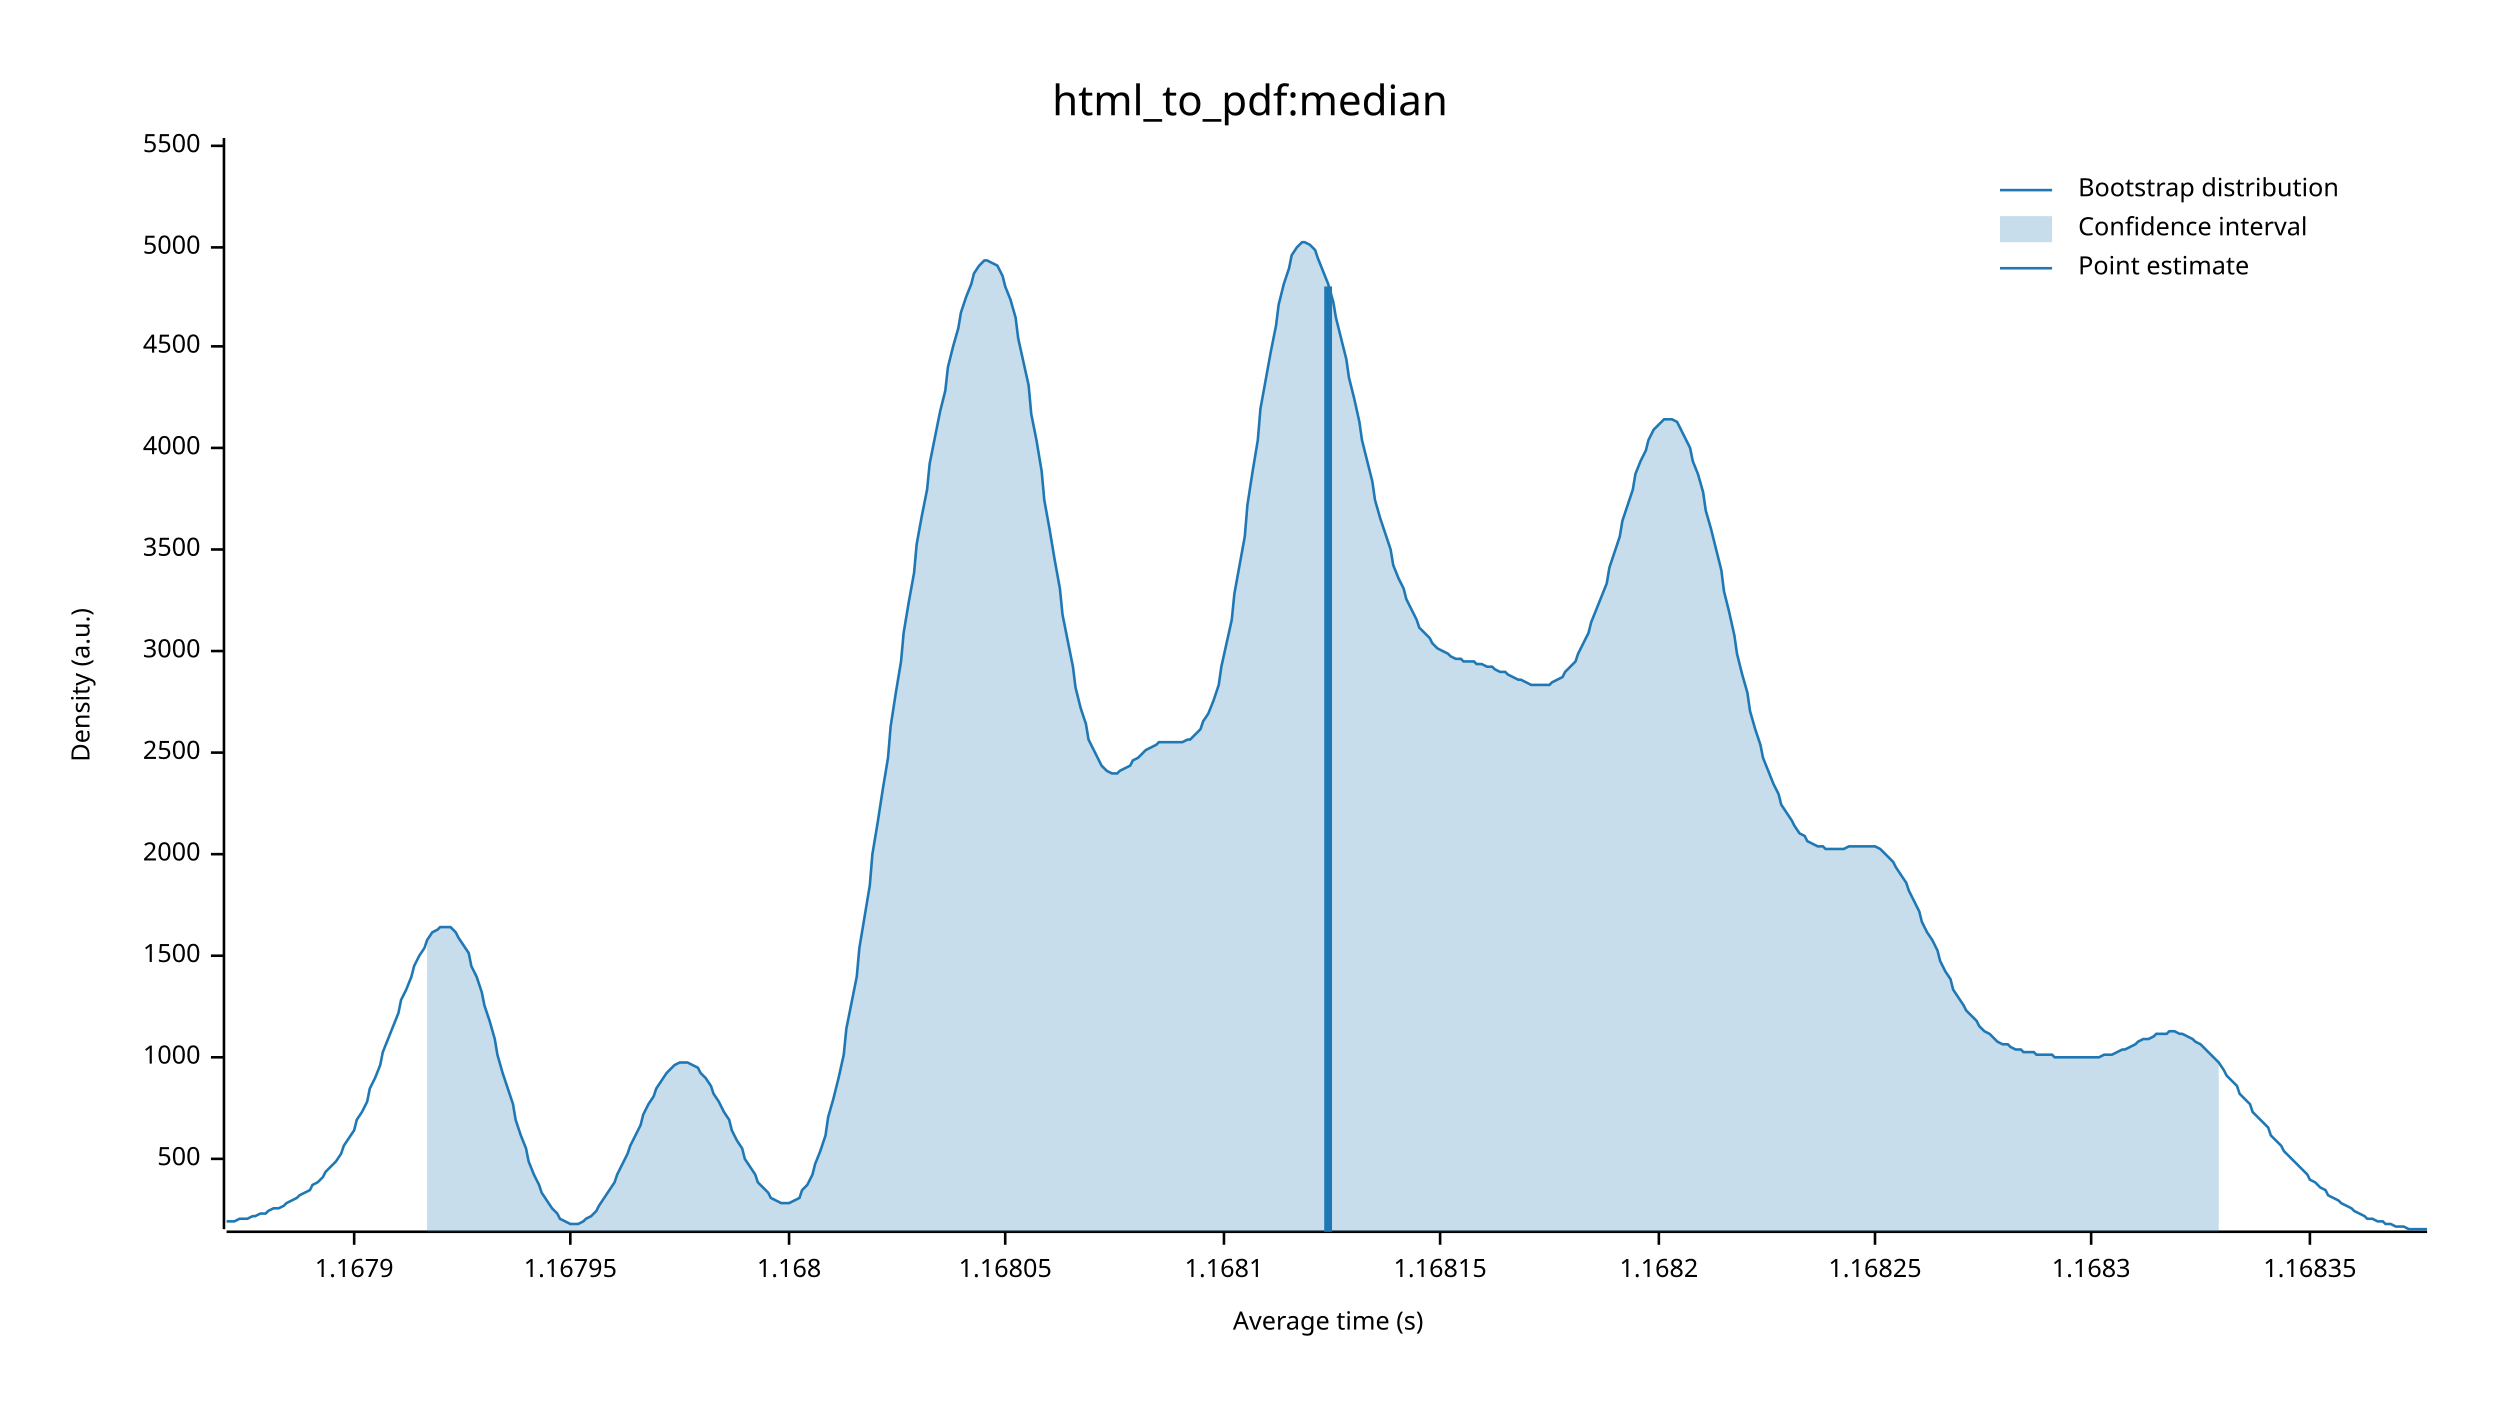
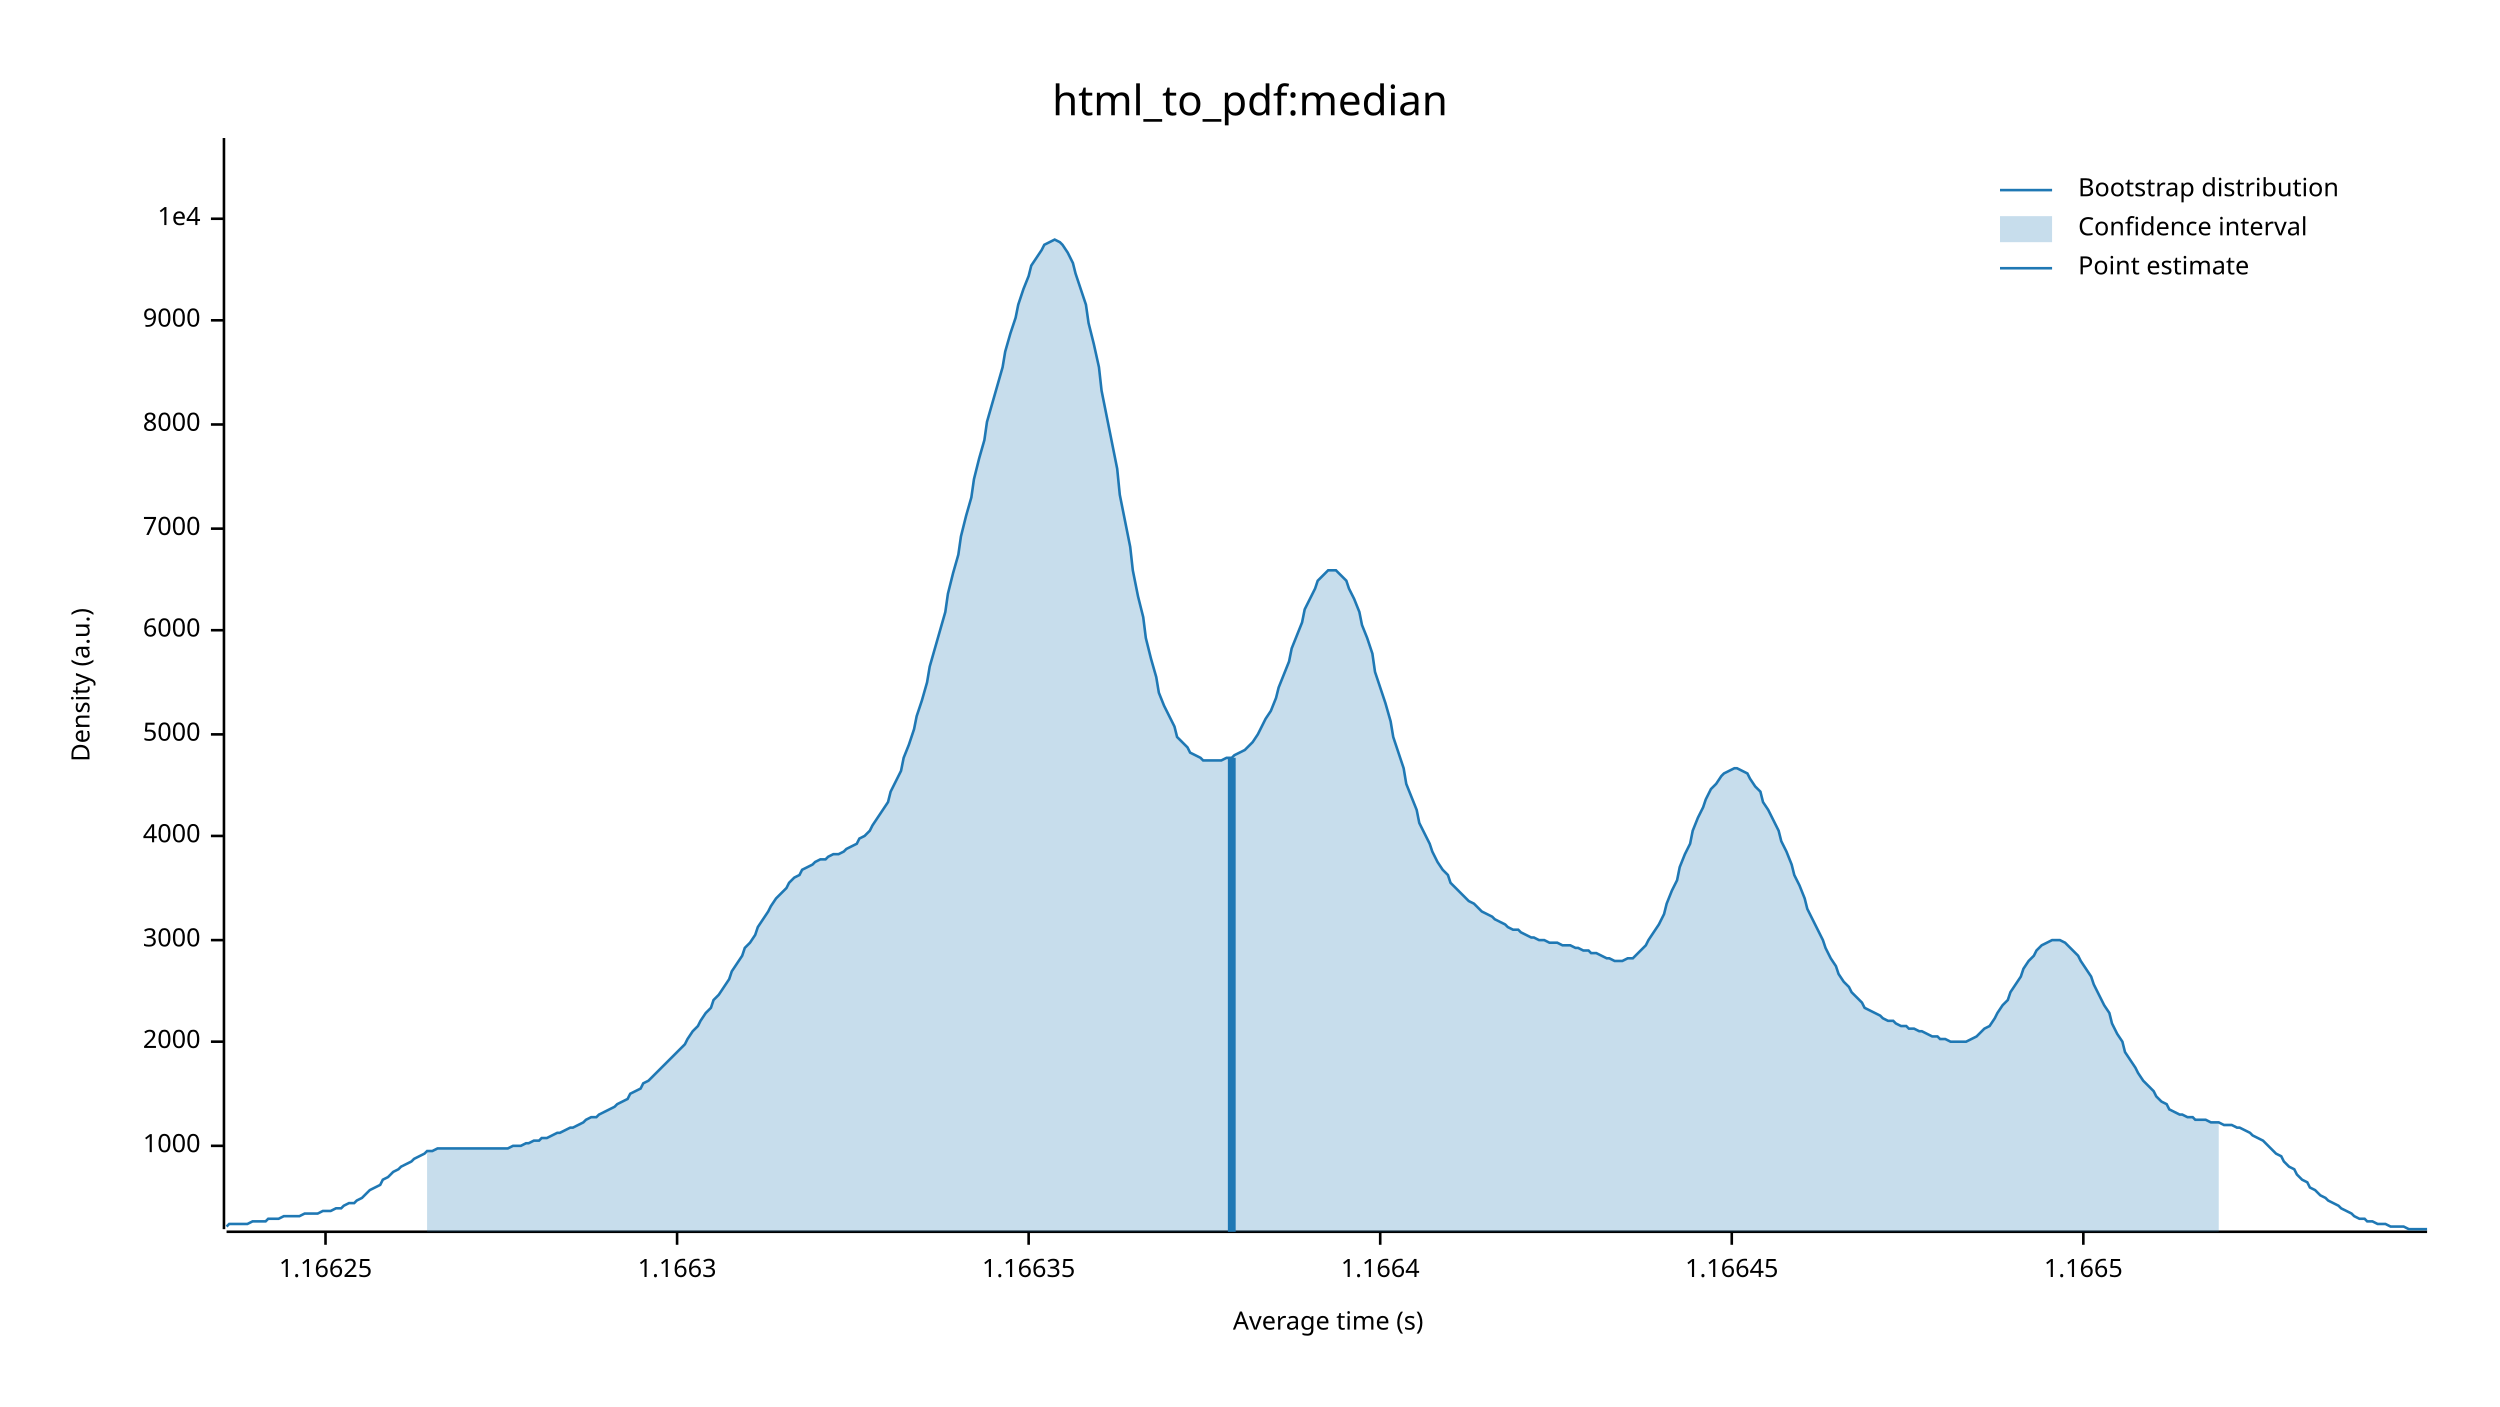
<svg xmlns="http://www.w3.org/2000/svg" width="960" height="540" viewBox="0 0 960 540">
  <text x="480" y="32" dy="0.76em" text-anchor="middle" font-family="sans-serif" font-size="16.129" opacity="1" fill="#000000">
html_to_pdf:median
</text>
  <text x="27" y="263" dy="0.76em" text-anchor="middle" font-family="sans-serif" font-size="9.677" opacity="1" fill="#000000" transform="rotate(270, 27, 263)">
Density (a.u.)
</text>
  <text x="510" y="513" dy="-0.5ex" text-anchor="middle" font-family="sans-serif" font-size="9.677" opacity="1" fill="#000000">
Average time (s)
</text>
  <polyline fill="none" opacity="1" stroke="#000000" stroke-width="1" points="86,53 86,472 " />
-   <text x="77" y="445" dy="0.5ex" text-anchor="end" font-family="sans-serif" font-size="9.677" opacity="1" fill="#000000">
- 500
- </text>
-   <polyline fill="none" opacity="1" stroke="#000000" stroke-width="1" points="81,445 86,445 " />
-   <text x="77" y="406" dy="0.5ex" text-anchor="end" font-family="sans-serif" font-size="9.677" opacity="1" fill="#000000">
+   <text x="77" y="440" dy="0.5ex" text-anchor="end" font-family="sans-serif" font-size="9.677" opacity="1" fill="#000000">
1000
</text>
-   <polyline fill="none" opacity="1" stroke="#000000" stroke-width="1" points="81,406 86,406 " />
-   <text x="77" y="367" dy="0.5ex" text-anchor="end" font-family="sans-serif" font-size="9.677" opacity="1" fill="#000000">
- 1500
- </text>
-   <polyline fill="none" opacity="1" stroke="#000000" stroke-width="1" points="81,367 86,367 " />
-   <text x="77" y="328" dy="0.5ex" text-anchor="end" font-family="sans-serif" font-size="9.677" opacity="1" fill="#000000">
+   <polyline fill="none" opacity="1" stroke="#000000" stroke-width="1" points="81,440 86,440 " />
+   <text x="77" y="400" dy="0.5ex" text-anchor="end" font-family="sans-serif" font-size="9.677" opacity="1" fill="#000000">
2000
</text>
-   <polyline fill="none" opacity="1" stroke="#000000" stroke-width="1" points="81,328 86,328 " />
-   <text x="77" y="289" dy="0.5ex" text-anchor="end" font-family="sans-serif" font-size="9.677" opacity="1" fill="#000000">
- 2500
- </text>
-   <polyline fill="none" opacity="1" stroke="#000000" stroke-width="1" points="81,289 86,289 " />
-   <text x="77" y="250" dy="0.5ex" text-anchor="end" font-family="sans-serif" font-size="9.677" opacity="1" fill="#000000">
+   <polyline fill="none" opacity="1" stroke="#000000" stroke-width="1" points="81,400 86,400 " />
+   <text x="77" y="361" dy="0.5ex" text-anchor="end" font-family="sans-serif" font-size="9.677" opacity="1" fill="#000000">
3000
</text>
-   <polyline fill="none" opacity="1" stroke="#000000" stroke-width="1" points="81,250 86,250 " />
-   <text x="77" y="211" dy="0.5ex" text-anchor="end" font-family="sans-serif" font-size="9.677" opacity="1" fill="#000000">
- 3500
- </text>
-   <polyline fill="none" opacity="1" stroke="#000000" stroke-width="1" points="81,211 86,211 " />
-   <text x="77" y="172" dy="0.5ex" text-anchor="end" font-family="sans-serif" font-size="9.677" opacity="1" fill="#000000">
+   <polyline fill="none" opacity="1" stroke="#000000" stroke-width="1" points="81,361 86,361 " />
+   <text x="77" y="321" dy="0.5ex" text-anchor="end" font-family="sans-serif" font-size="9.677" opacity="1" fill="#000000">
4000
</text>
-   <polyline fill="none" opacity="1" stroke="#000000" stroke-width="1" points="81,172 86,172 " />
-   <text x="77" y="133" dy="0.5ex" text-anchor="end" font-family="sans-serif" font-size="9.677" opacity="1" fill="#000000">
- 4500
- </text>
-   <polyline fill="none" opacity="1" stroke="#000000" stroke-width="1" points="81,133 86,133 " />
-   <text x="77" y="95" dy="0.5ex" text-anchor="end" font-family="sans-serif" font-size="9.677" opacity="1" fill="#000000">
+   <polyline fill="none" opacity="1" stroke="#000000" stroke-width="1" points="81,321 86,321 " />
+   <text x="77" y="282" dy="0.5ex" text-anchor="end" font-family="sans-serif" font-size="9.677" opacity="1" fill="#000000">
5000
</text>
-   <polyline fill="none" opacity="1" stroke="#000000" stroke-width="1" points="81,95 86,95 " />
-   <text x="77" y="56" dy="0.5ex" text-anchor="end" font-family="sans-serif" font-size="9.677" opacity="1" fill="#000000">
- 5500
+   <polyline fill="none" opacity="1" stroke="#000000" stroke-width="1" points="81,282 86,282 " />
+   <text x="77" y="242" dy="0.5ex" text-anchor="end" font-family="sans-serif" font-size="9.677" opacity="1" fill="#000000">
+ 6000
</text>
-   <polyline fill="none" opacity="1" stroke="#000000" stroke-width="1" points="81,56 86,56 " />
+   <polyline fill="none" opacity="1" stroke="#000000" stroke-width="1" points="81,242 86,242 " />
+   <text x="77" y="203" dy="0.5ex" text-anchor="end" font-family="sans-serif" font-size="9.677" opacity="1" fill="#000000">
+ 7000
+ </text>
+   <polyline fill="none" opacity="1" stroke="#000000" stroke-width="1" points="81,203 86,203 " />
+   <text x="77" y="163" dy="0.5ex" text-anchor="end" font-family="sans-serif" font-size="9.677" opacity="1" fill="#000000">
+ 8000
+ </text>
+   <polyline fill="none" opacity="1" stroke="#000000" stroke-width="1" points="81,163 86,163 " />
+   <text x="77" y="123" dy="0.5ex" text-anchor="end" font-family="sans-serif" font-size="9.677" opacity="1" fill="#000000">
+ 9000
+ </text>
+   <polyline fill="none" opacity="1" stroke="#000000" stroke-width="1" points="81,123 86,123 " />
+   <text x="77" y="84" dy="0.5ex" text-anchor="end" font-family="sans-serif" font-size="9.677" opacity="1" fill="#000000">
+ 1e4
+ </text>
+   <polyline fill="none" opacity="1" stroke="#000000" stroke-width="1" points="81,84 86,84 " />
  <polyline fill="none" opacity="1" stroke="#000000" stroke-width="1" points="87,473 932,473 " />
-   <text x="136" y="483" dy="0.76em" text-anchor="middle" font-family="sans-serif" font-size="9.677" opacity="1" fill="#000000">
- 1.1679
+   <text x="125" y="483" dy="0.76em" text-anchor="middle" font-family="sans-serif" font-size="9.677" opacity="1" fill="#000000">
+ 1.16625
</text>
-   <polyline fill="none" opacity="1" stroke="#000000" stroke-width="1" points="136,473 136,478 " />
-   <text x="219" y="483" dy="0.76em" text-anchor="middle" font-family="sans-serif" font-size="9.677" opacity="1" fill="#000000">
- 1.16795
+   <polyline fill="none" opacity="1" stroke="#000000" stroke-width="1" points="125,473 125,478 " />
+   <text x="260" y="483" dy="0.76em" text-anchor="middle" font-family="sans-serif" font-size="9.677" opacity="1" fill="#000000">
+ 1.1663
</text>
-   <polyline fill="none" opacity="1" stroke="#000000" stroke-width="1" points="219,473 219,478 " />
-   <text x="303" y="483" dy="0.76em" text-anchor="middle" font-family="sans-serif" font-size="9.677" opacity="1" fill="#000000">
- 1.168
+   <polyline fill="none" opacity="1" stroke="#000000" stroke-width="1" points="260,473 260,478 " />
+   <text x="395" y="483" dy="0.76em" text-anchor="middle" font-family="sans-serif" font-size="9.677" opacity="1" fill="#000000">
+ 1.16635
</text>
-   <polyline fill="none" opacity="1" stroke="#000000" stroke-width="1" points="303,473 303,478 " />
-   <text x="386" y="483" dy="0.76em" text-anchor="middle" font-family="sans-serif" font-size="9.677" opacity="1" fill="#000000">
- 1.16805
+   <polyline fill="none" opacity="1" stroke="#000000" stroke-width="1" points="395,473 395,478 " />
+   <text x="530" y="483" dy="0.76em" text-anchor="middle" font-family="sans-serif" font-size="9.677" opacity="1" fill="#000000">
+ 1.1664
</text>
-   <polyline fill="none" opacity="1" stroke="#000000" stroke-width="1" points="386,473 386,478 " />
-   <text x="470" y="483" dy="0.76em" text-anchor="middle" font-family="sans-serif" font-size="9.677" opacity="1" fill="#000000">
- 1.1681
+   <polyline fill="none" opacity="1" stroke="#000000" stroke-width="1" points="530,473 530,478 " />
+   <text x="665" y="483" dy="0.76em" text-anchor="middle" font-family="sans-serif" font-size="9.677" opacity="1" fill="#000000">
+ 1.16645
</text>
-   <polyline fill="none" opacity="1" stroke="#000000" stroke-width="1" points="470,473 470,478 " />
-   <text x="553" y="483" dy="0.76em" text-anchor="middle" font-family="sans-serif" font-size="9.677" opacity="1" fill="#000000">
- 1.16815
+   <polyline fill="none" opacity="1" stroke="#000000" stroke-width="1" points="665,473 665,478 " />
+   <text x="800" y="483" dy="0.76em" text-anchor="middle" font-family="sans-serif" font-size="9.677" opacity="1" fill="#000000">
+ 1.1665
</text>
-   <polyline fill="none" opacity="1" stroke="#000000" stroke-width="1" points="553,473 553,478 " />
-   <text x="637" y="483" dy="0.76em" text-anchor="middle" font-family="sans-serif" font-size="9.677" opacity="1" fill="#000000">
- 1.1682
- </text>
-   <polyline fill="none" opacity="1" stroke="#000000" stroke-width="1" points="637,473 637,478 " />
-   <text x="720" y="483" dy="0.76em" text-anchor="middle" font-family="sans-serif" font-size="9.677" opacity="1" fill="#000000">
- 1.16825
- </text>
-   <polyline fill="none" opacity="1" stroke="#000000" stroke-width="1" points="720,473 720,478 " />
-   <text x="803" y="483" dy="0.76em" text-anchor="middle" font-family="sans-serif" font-size="9.677" opacity="1" fill="#000000">
- 1.1683
- </text>
-   <polyline fill="none" opacity="1" stroke="#000000" stroke-width="1" points="803,473 803,478 " />
-   <text x="887" y="483" dy="0.76em" text-anchor="middle" font-family="sans-serif" font-size="9.677" opacity="1" fill="#000000">
- 1.16835
- </text>
-   <polyline fill="none" opacity="1" stroke="#000000" stroke-width="1" points="887,473 887,478 " />
-   <polyline fill="none" opacity="1" stroke="#1F78B4" stroke-width="1" points="87,469 88,469 90,469 92,468 93,468 95,468 97,467 98,467 100,466 102,466 103,465 105,464 107,464 109,463 110,462 112,461 114,460 115,459 117,458 119,457 120,455 122,454 124,452 125,450 127,448 129,446 131,443 132,440 134,437 136,434 137,430 139,427 141,423 142,418 144,414 146,409 147,404 149,399 151,394 153,389 154,384 156,380 158,375 159,371 161,367 163,364 164,361 166,358 168,357 169,356 171,356 173,356 175,358 176,360 178,363 180,366 181,371 183,375 185,381 186,386 188,392 190,399 191,405 193,412 195,418 197,424 198,430 200,436 202,441 203,446 205,451 207,455 208,458 210,461 212,464 214,466 215,468 217,469 219,470 220,470 222,470 224,469 225,468 227,467 229,465 230,463 232,460 234,457 236,454 237,451 239,447 241,443 242,440 244,436 246,432 247,428 249,424 251,421 252,418 254,415 256,412 258,410 259,409 261,408 263,408 264,408 266,409 268,410 269,412 271,414 273,417 274,420 276,423 278,427 280,430 281,434 283,438 285,441 286,445 288,448 290,451 291,454 293,456 295,458 296,460 298,461 300,462 302,462 303,462 305,461 307,460 308,457 310,455 312,451 313,447 315,442 317,436 318,429 320,422 322,414 324,405 325,395 327,385 329,375 330,364 332,352 334,340 335,328 337,316 339,303 341,291 342,279 344,266 346,254 347,243 349,231 351,220 352,209 354,198 356,188 357,178 359,168 361,158 363,150 364,141 366,133 368,126 369,120 371,114 373,109 374,105 376,102 378,100 379,100 381,101 383,102 385,106 386,110 388,115 390,122 391,130 393,139 395,148 396,159 398,169 400,181 401,192 403,203 405,215 407,226 408,236 410,246 412,256 413,264 415,272 417,278 418,284 420,288 422,292 423,294 425,296 427,297 429,297 430,296 432,295 434,294 435,292 437,291 439,289 440,288 442,287 444,286 445,285 447,285 449,285 451,285 452,285 454,285 456,284 457,284 459,282 461,280 462,277 464,274 466,269 468,263 469,256 471,247 473,238 474,228 476,217 478,206 479,194 481,181 483,169 484,157 486,146 488,135 490,125 491,117 493,109 495,103 496,98 498,95 500,93 501,93 503,94 505,96 506,99 508,104 510,109 512,116 513,122 515,130 517,138 518,145 520,153 522,162 523,169 525,177 527,185 528,192 530,199 532,205 534,211 535,217 537,222 539,226 540,230 542,234 544,238 545,241 547,243 549,245 550,247 552,249 554,250 556,251 557,252 559,253 561,253 562,254 564,254 566,254 567,255 569,255 571,256 573,256 574,257 576,258 578,258 579,259 581,260 583,261 584,261 586,262 588,263 589,263 591,263 593,263 595,263 596,262 598,261 600,260 601,258 603,256 605,254 606,251 608,247 610,243 611,239 613,234 615,229 617,224 618,218 620,212 622,206 623,200 625,194 627,188 628,182 630,177 632,173 633,169 635,165 637,163 639,161 640,161 642,161 644,162 645,164 647,168 649,172 650,177 652,182 654,189 655,196 657,203 659,211 661,219 662,227 664,235 666,244 667,251 669,259 671,266 672,273 674,280 676,286 677,291 679,296 681,301 683,305 684,309 686,312 688,315 689,317 691,320 693,321 694,323 696,324 698,325 700,325 701,326 703,326 705,326 706,326 708,326 710,325 711,325 713,325 715,325 716,325 718,325 720,325 722,326 723,327 725,329 727,331 728,333 730,336 732,339 733,342 735,346 737,350 738,354 740,358 742,361 744,365 745,369 747,373 749,376 750,380 752,383 754,386 755,388 757,390 759,392 760,394 762,396 764,397 766,399 767,400 769,401 771,401 772,402 774,403 776,403 777,404 779,404 781,404 782,405 784,405 786,405 788,405 789,406 791,406 793,406 794,406 796,406 798,406 799,406 801,406 803,406 804,406 806,406 808,405 810,405 811,405 813,404 815,403 816,403 818,402 820,401 821,400 823,399 825,399 827,398 828,397 830,397 832,397 833,396 835,396 837,397 838,397 840,398 842,399 843,400 845,401 847,403 849,405 850,406 852,408 854,411 855,413 857,415 859,417 860,420 862,422 864,424 865,427 867,429 869,431 871,433 872,436 874,438 876,440 877,442 879,444 881,446 882,447 884,449 886,451 887,453 889,454 891,456 893,457 894,459 896,460 898,461 899,462 901,463 903,464 904,465 906,466 908,467 909,468 911,468 913,469 915,469 916,470 918,470 920,471 921,471 923,471 925,472 926,472 928,472 930,472 932,472 " />
-   <polygon opacity="0.25" fill="#1F78B4" points="164,361 166,358 168,357 169,356 171,356 173,356 175,358 176,360 178,363 180,366 181,371 183,375 185,381 186,386 188,392 190,399 191,405 193,412 195,418 197,424 198,430 200,436 202,441 203,446 205,451 207,455 208,458 210,461 212,464 214,466 215,468 217,469 219,470 220,470 222,470 224,469 225,468 227,467 229,465 230,463 232,460 234,457 236,454 237,451 239,447 241,443 242,440 244,436 246,432 247,428 249,424 251,421 252,418 254,415 256,412 258,410 259,409 261,408 263,408 264,408 266,409 268,410 269,412 271,414 273,417 274,420 276,423 278,427 280,430 281,434 283,438 285,441 286,445 288,448 290,451 291,454 293,456 295,458 296,460 298,461 300,462 302,462 303,462 305,461 307,460 308,457 310,455 312,451 313,447 315,442 317,436 318,429 320,422 322,414 324,405 325,395 327,385 329,375 330,364 332,352 334,340 335,328 337,316 339,303 341,291 342,279 344,266 346,254 347,243 349,231 351,220 352,209 354,198 356,188 357,178 359,168 361,158 363,150 364,141 366,133 368,126 369,120 371,114 373,109 374,105 376,102 378,100 379,100 381,101 383,102 385,106 386,110 388,115 390,122 391,130 393,139 395,148 396,159 398,169 400,181 401,192 403,203 405,215 407,226 408,236 410,246 412,256 413,264 415,272 417,278 418,284 420,288 422,292 423,294 425,296 427,297 429,297 430,296 432,295 434,294 435,292 437,291 439,289 440,288 442,287 444,286 445,285 447,285 449,285 451,285 452,285 454,285 456,284 457,284 459,282 461,280 462,277 464,274 466,269 468,263 469,256 471,247 473,238 474,228 476,217 478,206 479,194 481,181 483,169 484,157 486,146 488,135 490,125 491,117 493,109 495,103 496,98 498,95 500,93 501,93 503,94 505,96 506,99 508,104 510,109 512,116 513,122 515,130 517,138 518,145 520,153 522,162 523,169 525,177 527,185 528,192 530,199 532,205 534,211 535,217 537,222 539,226 540,230 542,234 544,238 545,241 547,243 549,245 550,247 552,249 554,250 556,251 557,252 559,253 561,253 562,254 564,254 566,254 567,255 569,255 571,256 573,256 574,257 576,258 578,258 579,259 581,260 583,261 584,261 586,262 588,263 589,263 591,263 593,263 595,263 596,262 598,261 600,260 601,258 603,256 605,254 606,251 608,247 610,243 611,239 613,234 615,229 617,224 618,218 620,212 622,206 623,200 625,194 627,188 628,182 630,177 632,173 633,169 635,165 637,163 639,161 640,161 642,161 644,162 645,164 647,168 649,172 650,177 652,182 654,189 655,196 657,203 659,211 661,219 662,227 664,235 666,244 667,251 669,259 671,266 672,273 674,280 676,286 677,291 679,296 681,301 683,305 684,309 686,312 688,315 689,317 691,320 693,321 694,323 696,324 698,325 700,325 701,326 703,326 705,326 706,326 708,326 710,325 711,325 713,325 715,325 716,325 718,325 720,325 722,326 723,327 725,329 727,331 728,333 730,336 732,339 733,342 735,346 737,350 738,354 740,358 742,361 744,365 745,369 747,373 749,376 750,380 752,383 754,386 755,388 757,390 759,392 760,394 762,396 764,397 766,399 767,400 769,401 771,401 772,402 774,403 776,403 777,404 779,404 781,404 782,405 784,405 786,405 788,405 789,406 791,406 793,406 794,406 796,406 798,406 799,406 801,406 803,406 804,406 806,406 808,405 810,405 811,405 813,404 815,403 816,403 818,402 820,401 821,400 823,399 825,399 827,398 828,397 830,397 832,397 833,396 835,396 837,397 838,397 840,398 842,399 843,400 845,401 847,403 849,405 850,406 852,408 852,473 164,473 " />
-   <polyline fill="none" opacity="1" stroke="#1F78B4" stroke-width="3" points="510,473 510,110 " />
+   <polyline fill="none" opacity="1" stroke="#000000" stroke-width="1" points="800,473 800,478 " />
+   <polyline fill="none" opacity="1" stroke="#1F78B4" stroke-width="1" points="87,471 88,470 90,470 92,470 93,470 95,470 97,469 98,469 100,469 102,469 103,468 105,468 107,468 109,467 110,467 112,467 114,467 115,467 117,466 119,466 120,466 122,466 124,465 125,465 127,465 129,464 131,464 132,463 134,462 136,462 137,461 139,460 141,458 142,457 144,456 146,455 147,453 149,452 151,450 153,449 154,448 156,447 158,446 159,445 161,444 163,443 164,442 166,442 168,441 169,441 171,441 173,441 175,441 176,441 178,441 180,441 181,441 183,441 185,441 186,441 188,441 190,441 191,441 193,441 195,441 197,440 198,440 200,440 202,439 203,439 205,438 207,438 208,437 210,437 212,436 214,435 215,435 217,434 219,433 220,433 222,432 224,431 225,430 227,429 229,429 230,428 232,427 234,426 236,425 237,424 239,423 241,422 242,420 244,419 246,418 247,416 249,415 251,413 252,412 254,410 256,408 258,406 259,405 261,403 263,401 264,399 266,396 268,394 269,392 271,389 273,387 274,384 276,382 278,379 280,376 281,373 283,370 285,367 286,364 288,362 290,359 291,356 293,353 295,350 296,348 298,345 300,343 302,341 303,339 305,337 307,336 308,334 310,333 312,332 313,331 315,330 317,330 318,329 320,328 322,328 324,327 325,326 327,325 329,324 330,322 332,321 334,319 335,317 337,314 339,311 341,308 342,304 344,300 346,296 347,291 349,286 351,280 352,275 354,269 356,262 357,256 359,249 361,242 363,235 364,228 366,220 368,213 369,206 371,198 373,191 374,184 376,176 378,169 379,162 381,155 383,148 385,141 386,135 388,128 390,122 391,117 393,111 395,106 396,102 398,99 400,96 401,94 403,93 405,92 407,93 408,94 410,97 412,101 413,105 415,111 417,117 418,124 420,132 422,141 423,150 425,160 427,170 429,180 430,190 432,200 434,210 435,219 437,229 439,237 440,245 442,253 444,260 445,266 447,271 449,275 451,279 452,283 454,285 456,287 457,289 459,290 461,291 462,292 464,292 466,292 468,292 469,292 471,291 473,291 474,290 476,289 478,288 479,287 481,285 483,282 484,280 486,276 488,273 490,268 491,264 493,259 495,254 496,249 498,244 500,239 501,234 503,230 505,226 506,223 508,221 510,219 512,219 513,219 515,221 517,223 518,226 520,230 522,235 523,240 525,245 527,251 528,258 530,264 532,270 534,277 535,283 537,289 539,295 540,301 542,306 544,311 545,316 547,320 549,324 550,327 552,331 554,334 556,336 557,339 559,341 561,343 562,344 564,346 566,347 567,348 569,350 571,351 573,352 574,353 576,354 578,355 579,356 581,357 583,357 584,358 586,359 588,360 589,360 591,361 593,361 595,362 596,362 598,362 600,363 601,363 603,363 605,364 606,364 608,365 610,365 611,366 613,366 615,367 617,368 618,368 620,369 622,369 623,369 625,368 627,368 628,367 630,365 632,363 633,361 635,358 637,355 639,351 640,347 642,342 644,338 645,333 647,328 649,324 650,319 652,314 654,310 655,307 657,303 659,301 661,298 662,297 664,296 666,295 667,295 669,296 671,297 672,299 674,302 676,304 677,308 679,311 681,315 683,319 684,323 686,327 688,332 689,336 691,340 693,345 694,349 696,353 698,357 700,361 701,364 703,368 705,371 706,374 708,377 710,379 711,381 713,383 715,385 716,387 718,388 720,389 722,390 723,391 725,392 727,392 728,393 730,394 732,394 733,395 735,395 737,396 738,396 740,397 742,398 744,398 745,399 747,399 749,400 750,400 752,400 754,400 755,400 757,399 759,398 760,397 762,395 764,394 766,391 767,389 769,386 771,384 772,381 774,378 776,375 777,372 779,369 781,367 782,365 784,363 786,362 788,361 789,361 791,361 793,362 794,363 796,365 798,367 799,369 801,372 803,375 804,378 806,382 808,386 810,389 811,393 813,397 815,400 816,404 818,407 820,410 821,412 823,415 825,417 827,419 828,421 830,423 832,424 833,426 835,427 837,428 838,428 840,429 842,429 843,430 845,430 847,430 849,431 850,431 852,431 854,432 855,432 857,432 859,433 860,433 862,434 864,435 865,436 867,437 869,438 871,440 872,441 874,443 876,444 877,446 879,448 881,449 882,451 884,453 886,454 887,456 889,457 891,459 893,460 894,461 896,462 898,463 899,464 901,465 903,466 904,467 906,468 908,468 909,469 911,469 913,470 915,470 916,470 918,471 920,471 921,471 923,471 925,472 926,472 928,472 930,472 932,472 " />
+   <polygon opacity="0.25" fill="#1F78B4" points="164,442 166,442 168,441 169,441 171,441 173,441 175,441 176,441 178,441 180,441 181,441 183,441 185,441 186,441 188,441 190,441 191,441 193,441 195,441 197,440 198,440 200,440 202,439 203,439 205,438 207,438 208,437 210,437 212,436 214,435 215,435 217,434 219,433 220,433 222,432 224,431 225,430 227,429 229,429 230,428 232,427 234,426 236,425 237,424 239,423 241,422 242,420 244,419 246,418 247,416 249,415 251,413 252,412 254,410 256,408 258,406 259,405 261,403 263,401 264,399 266,396 268,394 269,392 271,389 273,387 274,384 276,382 278,379 280,376 281,373 283,370 285,367 286,364 288,362 290,359 291,356 293,353 295,350 296,348 298,345 300,343 302,341 303,339 305,337 307,336 308,334 310,333 312,332 313,331 315,330 317,330 318,329 320,328 322,328 324,327 325,326 327,325 329,324 330,322 332,321 334,319 335,317 337,314 339,311 341,308 342,304 344,300 346,296 347,291 349,286 351,280 352,275 354,269 356,262 357,256 359,249 361,242 363,235 364,228 366,220 368,213 369,206 371,198 373,191 374,184 376,176 378,169 379,162 381,155 383,148 385,141 386,135 388,128 390,122 391,117 393,111 395,106 396,102 398,99 400,96 401,94 403,93 405,92 407,93 408,94 410,97 412,101 413,105 415,111 417,117 418,124 420,132 422,141 423,150 425,160 427,170 429,180 430,190 432,200 434,210 435,219 437,229 439,237 440,245 442,253 444,260 445,266 447,271 449,275 451,279 452,283 454,285 456,287 457,289 459,290 461,291 462,292 464,292 466,292 468,292 469,292 471,291 473,291 474,290 476,289 478,288 479,287 481,285 483,282 484,280 486,276 488,273 490,268 491,264 493,259 495,254 496,249 498,244 500,239 501,234 503,230 505,226 506,223 508,221 510,219 512,219 513,219 515,221 517,223 518,226 520,230 522,235 523,240 525,245 527,251 528,258 530,264 532,270 534,277 535,283 537,289 539,295 540,301 542,306 544,311 545,316 547,320 549,324 550,327 552,331 554,334 556,336 557,339 559,341 561,343 562,344 564,346 566,347 567,348 569,350 571,351 573,352 574,353 576,354 578,355 579,356 581,357 583,357 584,358 586,359 588,360 589,360 591,361 593,361 595,362 596,362 598,362 600,363 601,363 603,363 605,364 606,364 608,365 610,365 611,366 613,366 615,367 617,368 618,368 620,369 622,369 623,369 625,368 627,368 628,367 630,365 632,363 633,361 635,358 637,355 639,351 640,347 642,342 644,338 645,333 647,328 649,324 650,319 652,314 654,310 655,307 657,303 659,301 661,298 662,297 664,296 666,295 667,295 669,296 671,297 672,299 674,302 676,304 677,308 679,311 681,315 683,319 684,323 686,327 688,332 689,336 691,340 693,345 694,349 696,353 698,357 700,361 701,364 703,368 705,371 706,374 708,377 710,379 711,381 713,383 715,385 716,387 718,388 720,389 722,390 723,391 725,392 727,392 728,393 730,394 732,394 733,395 735,395 737,396 738,396 740,397 742,398 744,398 745,399 747,399 749,400 750,400 752,400 754,400 755,400 757,399 759,398 760,397 762,395 764,394 766,391 767,389 769,386 771,384 772,381 774,378 776,375 777,372 779,369 781,367 782,365 784,363 786,362 788,361 789,361 791,361 793,362 794,363 796,365 798,367 799,369 801,372 803,375 804,378 806,382 808,386 810,389 811,393 813,397 815,400 816,404 818,407 820,410 821,412 823,415 825,417 827,419 828,421 830,423 832,424 833,426 835,427 837,428 838,428 840,429 842,429 843,430 845,430 847,430 849,431 850,431 852,431 852,473 164,473 " />
+   <polyline fill="none" opacity="1" stroke="#1F78B4" stroke-width="3" points="473,473 473,291 " />
  <text x="798" y="68" dy="0.76em" text-anchor="start" font-family="sans-serif" font-size="9.677" opacity="1" fill="#000000">
Bootstrap distribution
</text>
  <text x="798" y="83" dy="0.76em" text-anchor="start" font-family="sans-serif" font-size="9.677" opacity="1" fill="#000000">
Confidence interval
</text>
  <text x="798" y="98" dy="0.76em" text-anchor="start" font-family="sans-serif" font-size="9.677" opacity="1" fill="#000000">
Point estimate
</text>
  <polyline fill="none" opacity="1" stroke="#1F78B4" stroke-width="1" points="768,73 788,73 " />
  <rect x="768" y="83" width="20" height="10" opacity="0.25" fill="#1F78B4" stroke="none" />
  <polyline fill="none" opacity="1" stroke="#1F78B4" stroke-width="1" points="768,103 788,103 " />
</svg>
